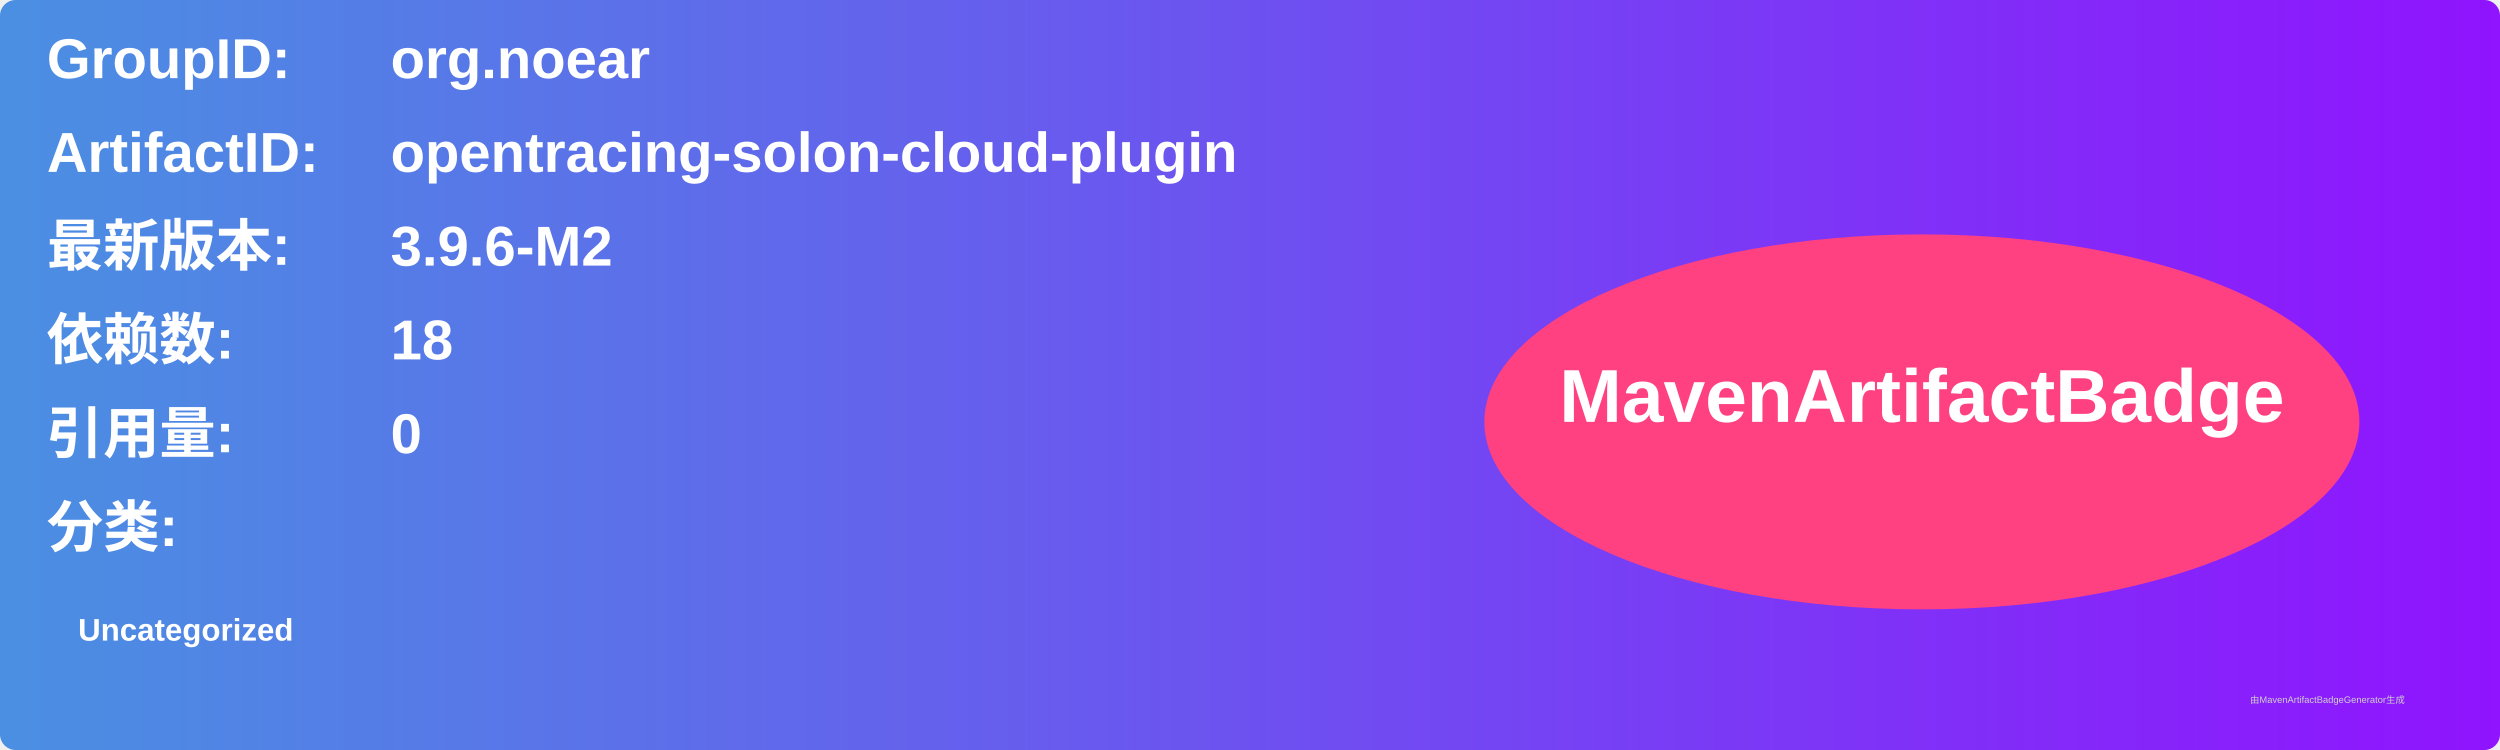
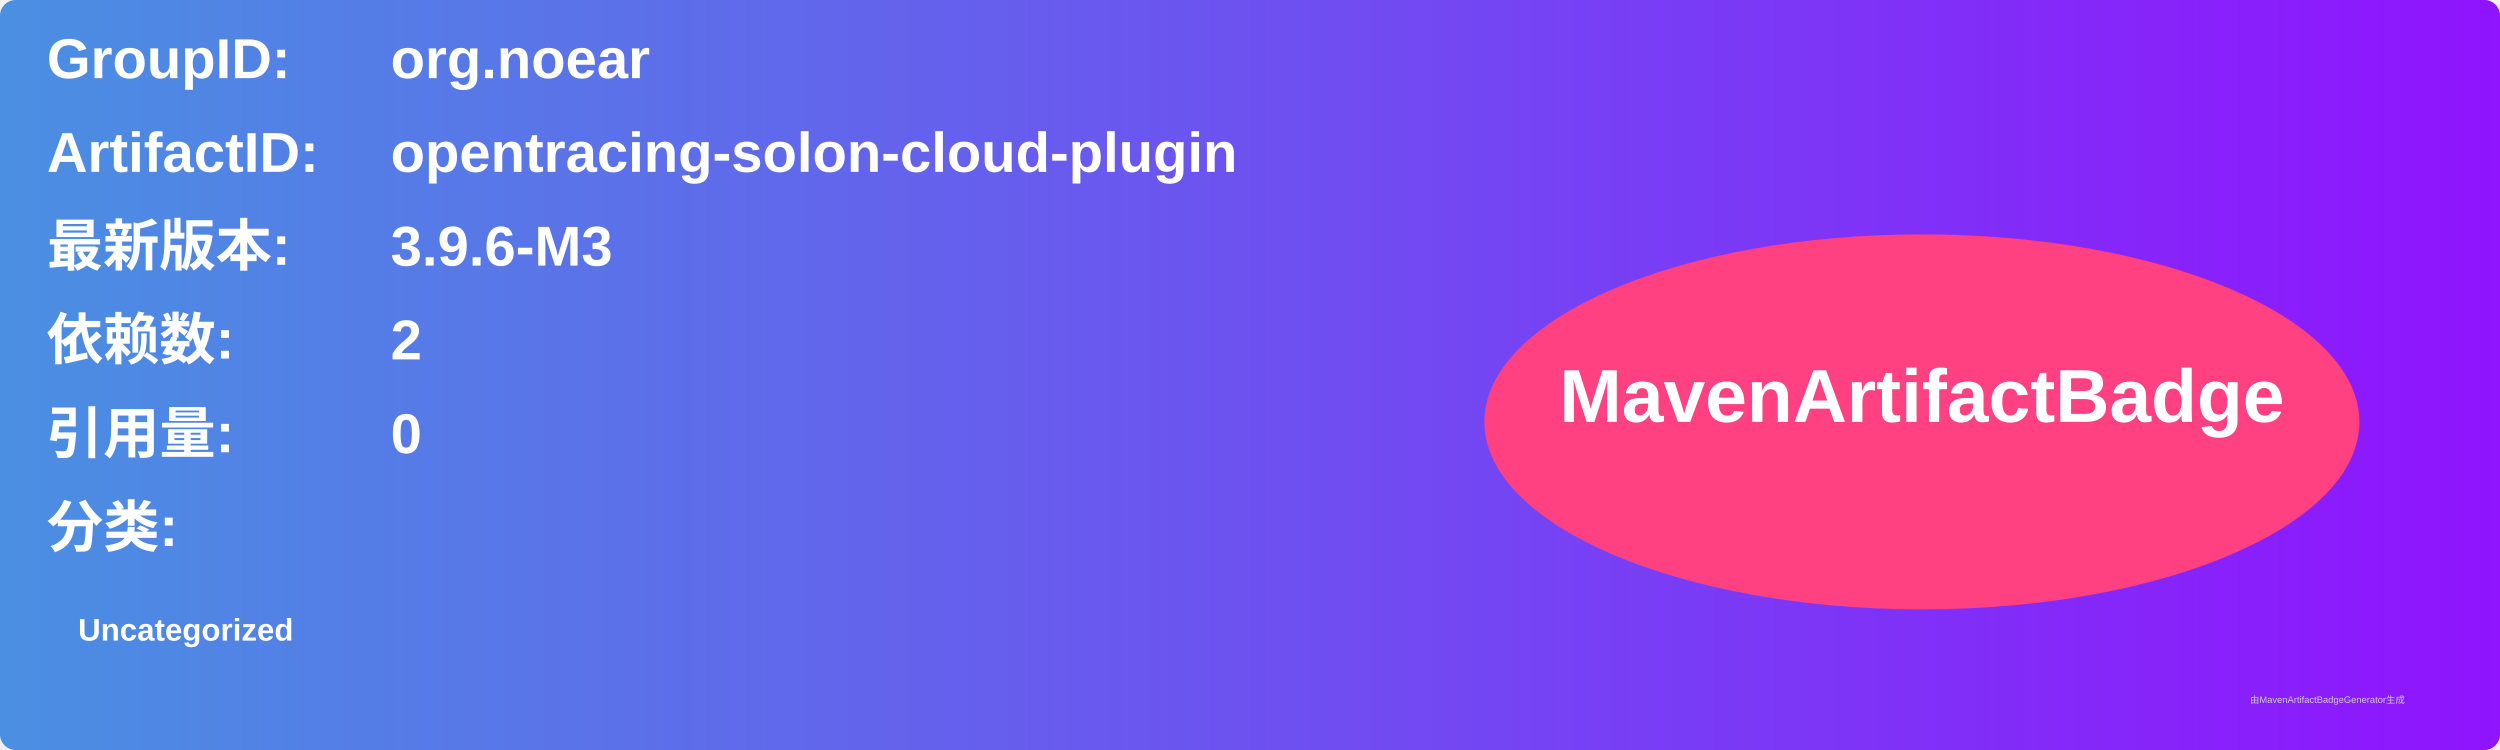
<svg xmlns="http://www.w3.org/2000/svg" width="800" height="240" viewBox="0 0 800 240">
  <linearGradient id="grad" x1="0%" y1="0%" x2="100%" y2="0%">
    <stop offset="0%" stop-color="#4a90e2" />
    <stop offset="100%" stop-color="#9013fe" />
  </linearGradient>
  <rect width="100%" height="100%" rx="5" ry="5" fill="url(#grad)" />
  <g transform="translate(15, 15)">
    <text x="0" y="10" font-family="Arial" font-size="18" fill="white" font-weight="bold" width="260">GroupID:</text>
    <text x="110" y="10" font-family="Arial" font-size="18" fill="white" font-weight="bold" width="460">org.noear</text>
    <text x="0" y="40" font-family="Arial" font-size="18" fill="white" font-weight="bold" width="260">ArtifactID:</text>
    <text x="110" y="40" font-family="Arial" font-size="18" fill="white" font-weight="bold" width="460">opentracing-solon-cloud-plugin</text>
    <text x="0" y="70" font-family="Arial" font-size="18" fill="white" font-weight="bold">最新版本:</text>
    <text x="110" y="70" font-family="Arial" font-size="18" fill="white" font-weight="bold">
-       <tspan font-weight="bold">3.9.6-M2</tspan>
+       <tspan font-weight="bold">3.9.6-M3</tspan>
    </text>
    <text x="0" y="100" font-family="Arial" font-size="18" fill="white" font-weight="bold">依赖数: </text>
    <text x="110" y="100" font-family="Arial" font-size="18" fill="white">
-       <tspan font-weight="bold">18</tspan>
+       <tspan font-weight="bold">2</tspan>
    </text>
    <text x="0" y="130" font-family="Arial" font-size="18" fill="white" font-weight="bold">引用量: </text>
    <text x="110" y="130" font-family="Arial" font-size="18" fill="white">
      <tspan font-weight="bold">0</tspan>
    </text>
    <text x="0" y="160" font-family="Arial" font-size="18" fill="white" font-weight="bold">分类:</text>
    <text x="10" y="190" font-family="Arial" font-size="10" fill="white">
      <tspan font-weight="bold">Uncategorized</tspan>
    </text>
    <ellipse cx="600" cy="120" rx="140" ry="60" fill="#ff4081" />
    <text x="600" y="120" text-anchor="middle" font-family="Arial" font-size="24" fill="white" font-weight="bold">MavenArtifactBadge</text>
  </g>
  <text x="720" y="225" font-family="Arial" font-size="3" fill="#d0d0d0">由MavenArtifactBadgeGenerator生成</text>
</svg>
